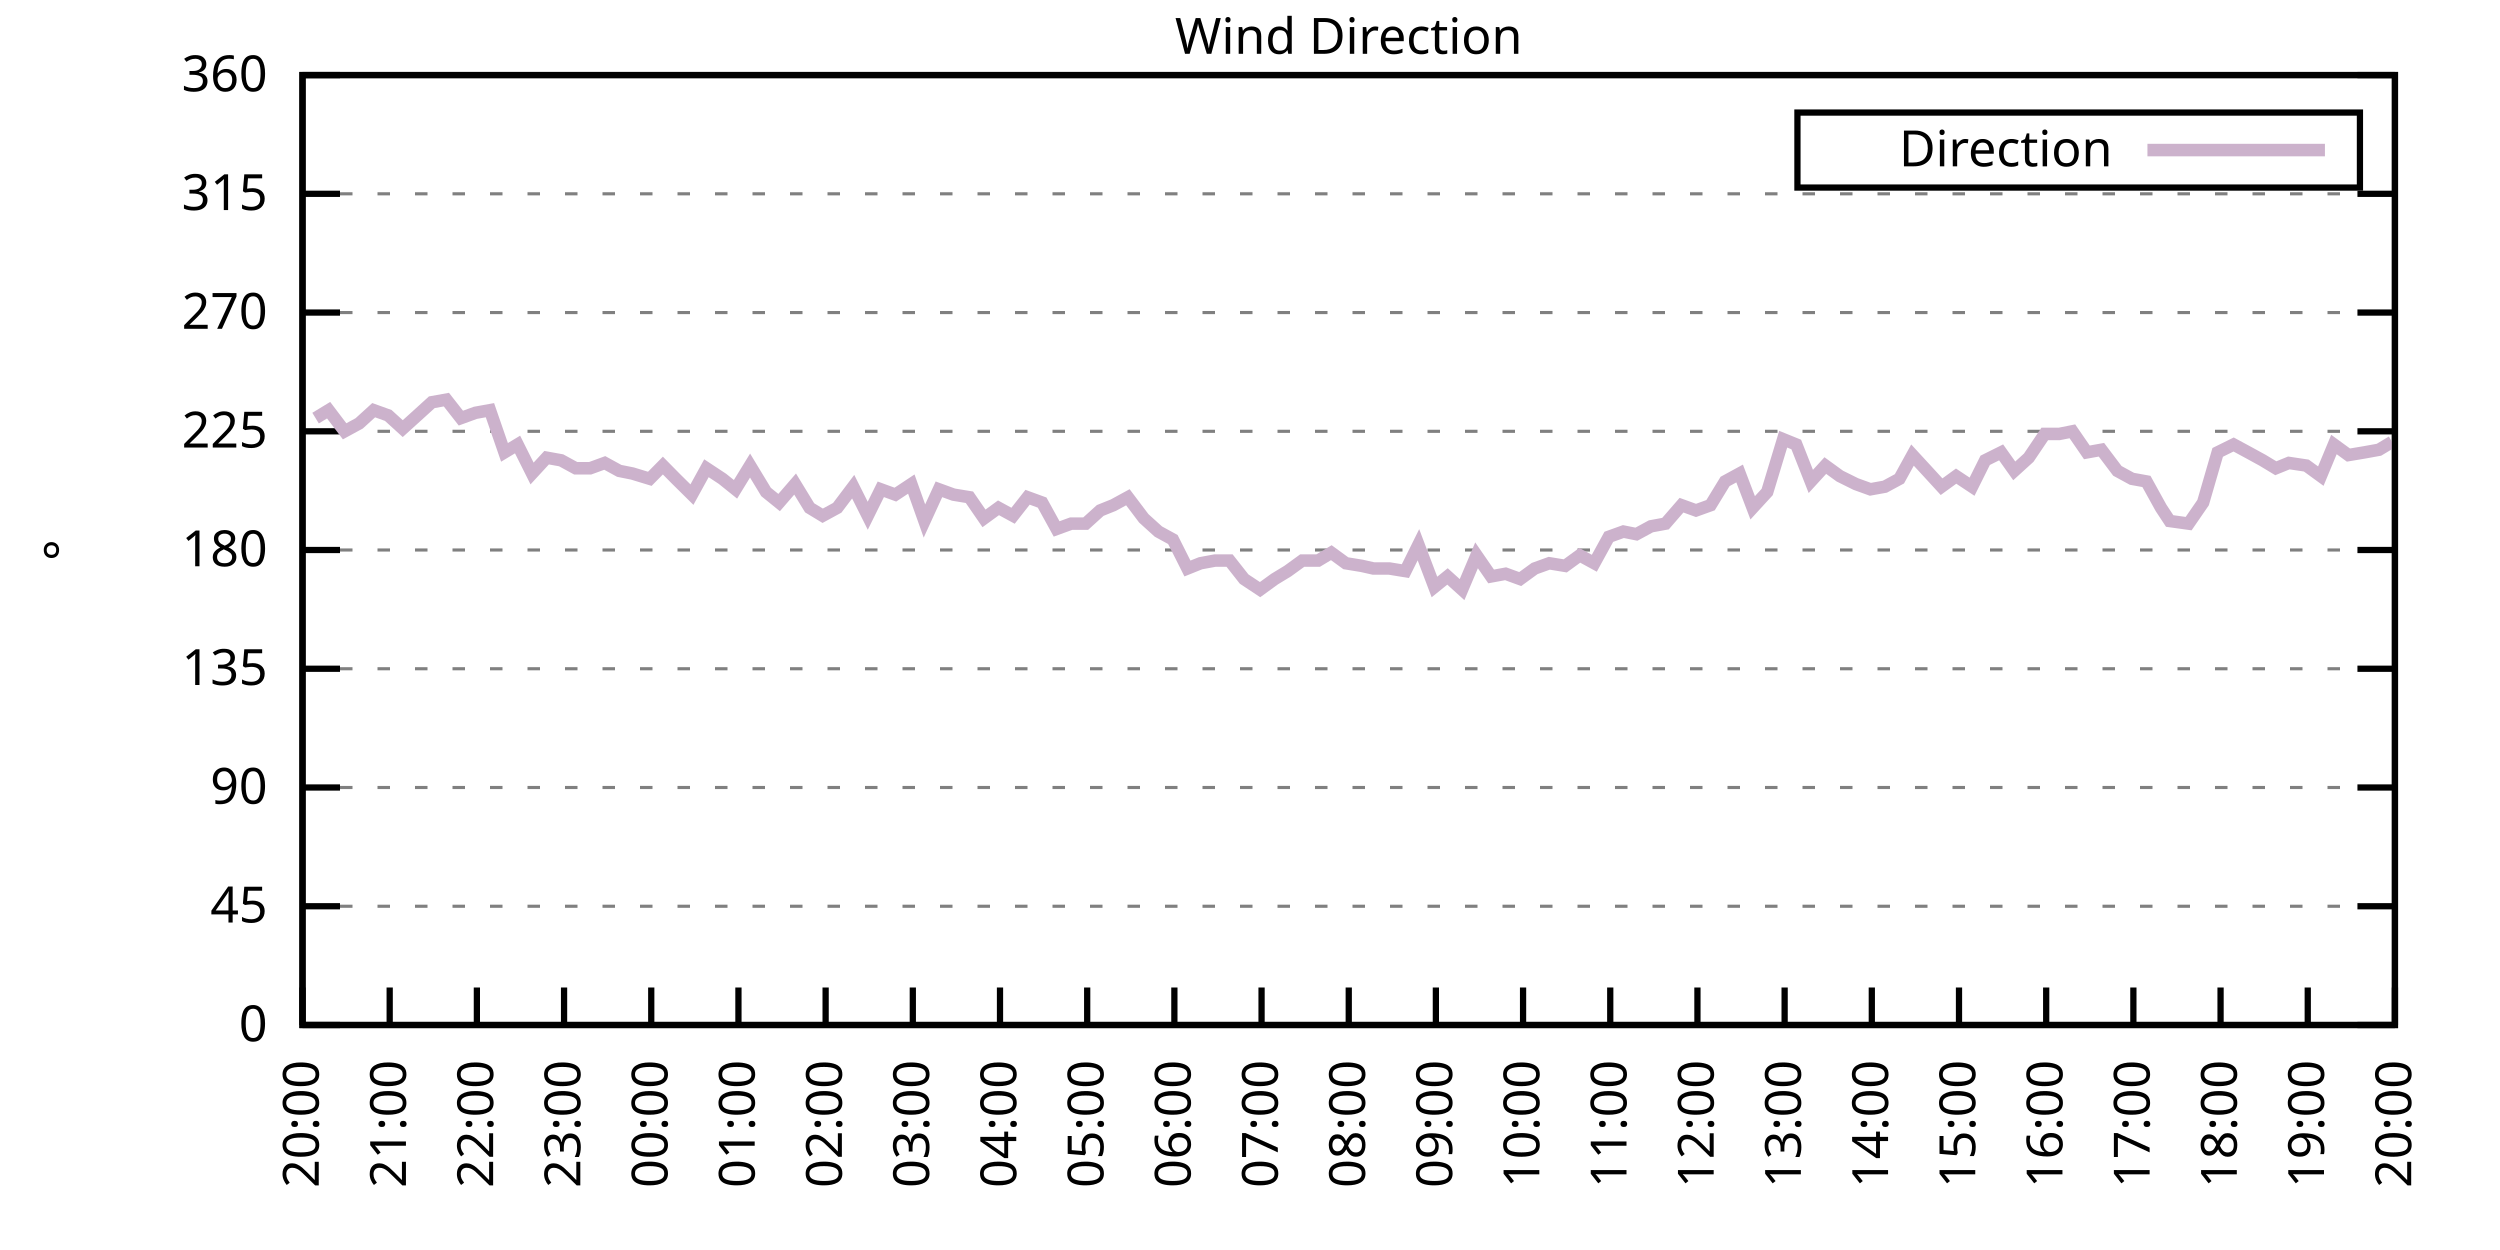
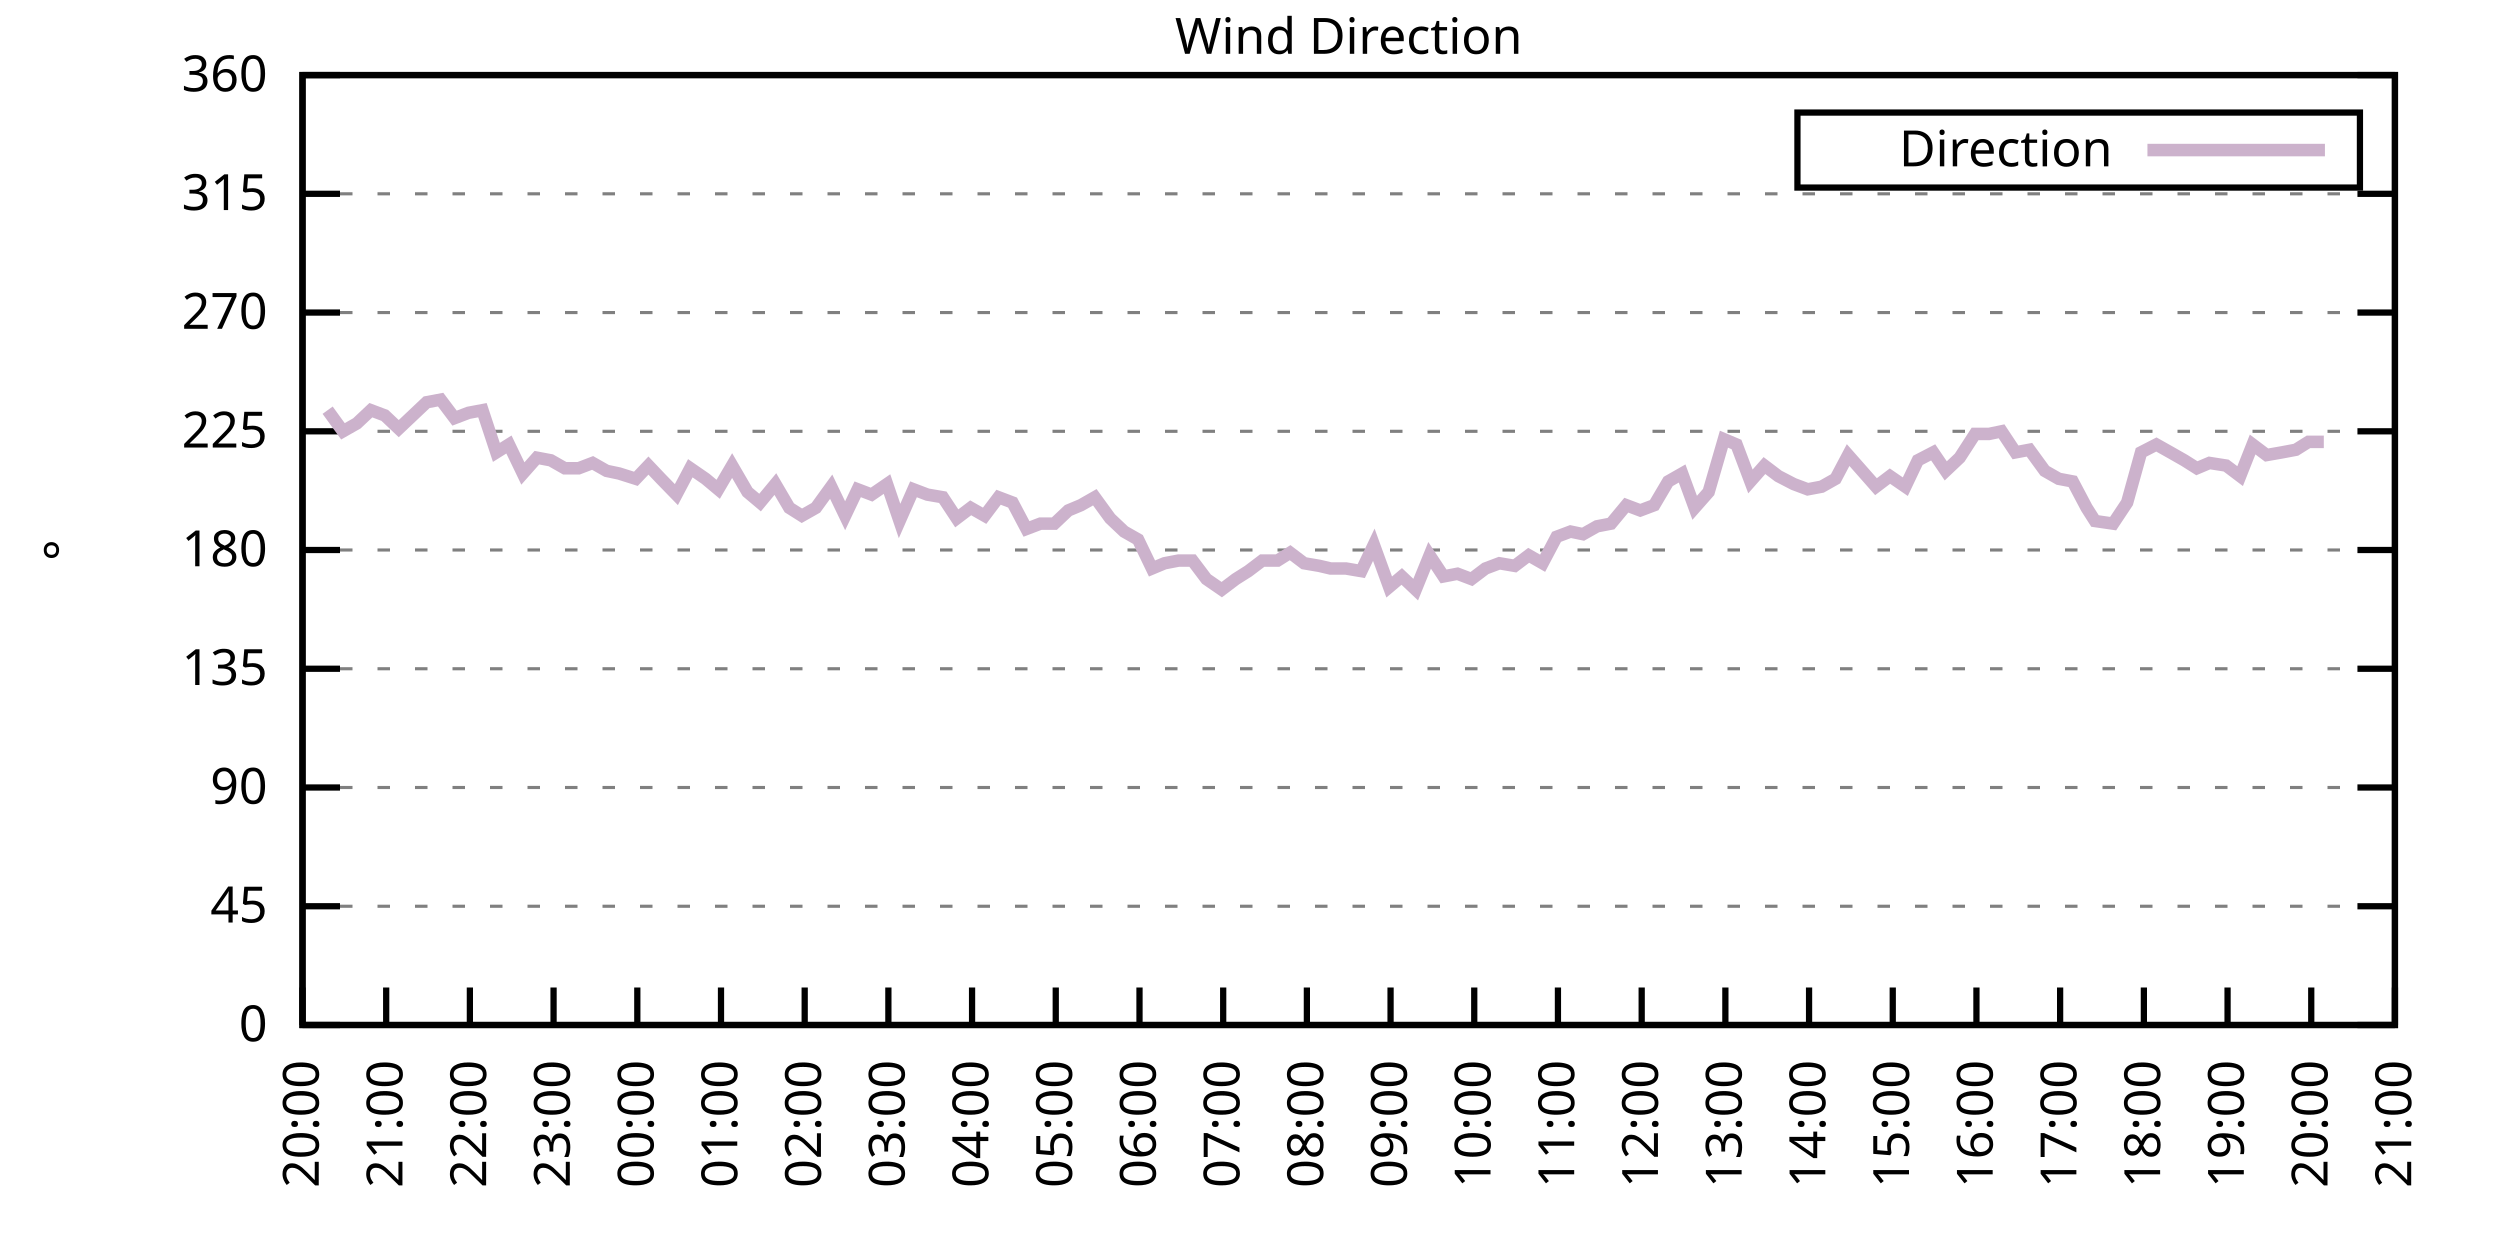
<svg xmlns="http://www.w3.org/2000/svg" xmlns:xlink="http://www.w3.org/1999/xlink" width="400" height="200" viewBox="0 0 400 200">
  <g id="gnuplot_canvas">
    <rect x="0" y="0" width="400" height="200" fill="none" />
    <defs>
      <circle id="gpDot" r="0.5" stroke-width="0.5" stroke="currentColor" />
      <path id="gpPt0" stroke-width="0.333" stroke="currentColor" d="M-1,0 h2 M0,-1 v2" />
      <path id="gpPt1" stroke-width="0.333" stroke="currentColor" d="M-1,-1 L1,1 M1,-1 L-1,1" />
      <path id="gpPt2" stroke-width="0.333" stroke="currentColor" d="M-1,0 L1,0 M0,-1 L0,1 M-1,-1 L1,1 M-1,1 L1,-1" />
      <rect id="gpPt3" stroke-width="0.333" stroke="currentColor" x="-1" y="-1" width="2" height="2" />
      <rect id="gpPt4" stroke-width="0.333" stroke="currentColor" fill="currentColor" x="-1" y="-1" width="2" height="2" />
      <circle id="gpPt5" stroke-width="0.333" stroke="currentColor" cx="0" cy="0" r="1" />
      <use xlink:href="#gpPt5" id="gpPt6" fill="currentColor" stroke="none" />
      <path id="gpPt7" stroke-width="0.333" stroke="currentColor" d="M0,-1.33 L-1.33,0.67 L1.33,0.67 z" />
      <use xlink:href="#gpPt7" id="gpPt8" fill="currentColor" stroke="none" />
      <use xlink:href="#gpPt7" id="gpPt9" stroke="currentColor" transform="rotate(180)" />
      <use xlink:href="#gpPt9" id="gpPt10" fill="currentColor" stroke="none" />
      <use xlink:href="#gpPt3" id="gpPt11" stroke="currentColor" transform="rotate(45)" />
      <use xlink:href="#gpPt11" id="gpPt12" fill="currentColor" stroke="none" />
      <path id="gpPt13" stroke-width="0.333" stroke="currentColor" d="M0,1.330 L1.265,0.411 L0.782,-1.067 L-0.782,-1.076 L-1.265,0.411 z" />
      <use xlink:href="#gpPt13" id="gpPt14" fill="currentColor" stroke="none" />
      <filter id="textbox" filterUnits="objectBoundingBox" x="0" y="0" height="1" width="1">
        <feFlood flood-color="white" flood-opacity="1" result="bgnd" />
        <feComposite in="SourceGraphic" in2="bgnd" operator="atop" />
      </filter>
      <filter id="greybox" filterUnits="objectBoundingBox" x="0" y="0" height="1" width="1">
        <feFlood flood-color="lightgrey" flood-opacity="1" result="grey" />
        <feComposite in="SourceGraphic" in2="grey" operator="atop" />
      </filter>
    </defs>
    <g fill="none" color="white" stroke="currentColor" stroke-width="1.00" stroke-linecap="butt" stroke-linejoin="miter">
</g>
    <g fill="none" color="black" stroke="currentColor" stroke-width="1.00" stroke-linecap="butt" stroke-linejoin="miter">
      <g stroke="none" shape-rendering="crispEdges">
        <polygon fill="rgb(255, 255, 255)" points="48.40,164.00 383.18,164.00 383.18,12.02 48.40,12.02 " />
      </g>
    </g>
    <g fill="none" color="black" stroke="currentColor" stroke-width="1.00" stroke-linecap="butt" stroke-linejoin="miter">
</g>
    <g fill="none" color="black" stroke="black" stroke-width="0.50" stroke-linecap="butt" stroke-linejoin="miter">
</g>
    <g fill="none" color="gray" stroke="currentColor" stroke-width="0.50" stroke-linecap="butt" stroke-linejoin="miter">
      <path stroke="gray" stroke-dasharray="2,4" class="gridline" d="M48.40,164.00 L383.19,164.00  " />
    </g>
    <g fill="none" color="gray" stroke="gray" stroke-width="1.00" stroke-linecap="butt" stroke-linejoin="miter">
</g>
    <g fill="none" color="black" stroke="currentColor" stroke-width="1.00" stroke-linecap="butt" stroke-linejoin="miter">
      <path stroke="black" d="M48.40,164.00 L54.40,164.00 M383.19,164.00 L377.19,164.00  " />
      <g transform="translate(42.80,166.60)" stroke="none" fill="black" font-family="Sans" font-size="8.00" text-anchor="end">
        <text>
          <tspan font-family="Sans"> 0</tspan>
        </text>
      </g>
    </g>
    <g fill="none" color="black" stroke="currentColor" stroke-width="1.00" stroke-linecap="butt" stroke-linejoin="miter">
</g>
    <g fill="none" color="black" stroke="black" stroke-width="0.50" stroke-linecap="butt" stroke-linejoin="miter">
</g>
    <g fill="none" color="gray" stroke="currentColor" stroke-width="0.50" stroke-linecap="butt" stroke-linejoin="miter">
      <path stroke="gray" stroke-dasharray="2,4" class="gridline" d="M48.40,145.00 L383.19,145.00  " />
    </g>
    <g fill="none" color="gray" stroke="gray" stroke-width="1.00" stroke-linecap="butt" stroke-linejoin="miter">
</g>
    <g fill="none" color="black" stroke="currentColor" stroke-width="1.00" stroke-linecap="butt" stroke-linejoin="miter">
      <path stroke="black" d="M48.40,145.00 L54.40,145.00 M383.19,145.00 L377.19,145.00  " />
      <g transform="translate(42.80,147.60)" stroke="none" fill="black" font-family="Sans" font-size="8.00" text-anchor="end">
        <text>
          <tspan font-family="Sans"> 45</tspan>
        </text>
      </g>
    </g>
    <g fill="none" color="black" stroke="currentColor" stroke-width="1.00" stroke-linecap="butt" stroke-linejoin="miter">
</g>
    <g fill="none" color="black" stroke="black" stroke-width="0.50" stroke-linecap="butt" stroke-linejoin="miter">
</g>
    <g fill="none" color="gray" stroke="currentColor" stroke-width="0.50" stroke-linecap="butt" stroke-linejoin="miter">
      <path stroke="gray" stroke-dasharray="2,4" class="gridline" d="M48.40,126.00 L383.19,126.00  " />
    </g>
    <g fill="none" color="gray" stroke="gray" stroke-width="1.00" stroke-linecap="butt" stroke-linejoin="miter">
</g>
    <g fill="none" color="black" stroke="currentColor" stroke-width="1.00" stroke-linecap="butt" stroke-linejoin="miter">
      <path stroke="black" d="M48.40,126.00 L54.40,126.00 M383.19,126.00 L377.19,126.00  " />
      <g transform="translate(42.80,128.60)" stroke="none" fill="black" font-family="Sans" font-size="8.00" text-anchor="end">
        <text>
          <tspan font-family="Sans"> 90</tspan>
        </text>
      </g>
    </g>
    <g fill="none" color="black" stroke="currentColor" stroke-width="1.00" stroke-linecap="butt" stroke-linejoin="miter">
</g>
    <g fill="none" color="black" stroke="black" stroke-width="0.50" stroke-linecap="butt" stroke-linejoin="miter">
</g>
    <g fill="none" color="gray" stroke="currentColor" stroke-width="0.50" stroke-linecap="butt" stroke-linejoin="miter">
      <path stroke="gray" stroke-dasharray="2,4" class="gridline" d="M48.40,107.00 L383.19,107.00  " />
    </g>
    <g fill="none" color="gray" stroke="gray" stroke-width="1.00" stroke-linecap="butt" stroke-linejoin="miter">
</g>
    <g fill="none" color="black" stroke="currentColor" stroke-width="1.00" stroke-linecap="butt" stroke-linejoin="miter">
      <path stroke="black" d="M48.40,107.00 L54.40,107.00 M383.19,107.00 L377.19,107.00  " />
      <g transform="translate(42.80,109.60)" stroke="none" fill="black" font-family="Sans" font-size="8.00" text-anchor="end">
        <text>
          <tspan font-family="Sans"> 135</tspan>
        </text>
      </g>
    </g>
    <g fill="none" color="black" stroke="currentColor" stroke-width="1.00" stroke-linecap="butt" stroke-linejoin="miter">
</g>
    <g fill="none" color="black" stroke="black" stroke-width="0.50" stroke-linecap="butt" stroke-linejoin="miter">
</g>
    <g fill="none" color="gray" stroke="currentColor" stroke-width="0.50" stroke-linecap="butt" stroke-linejoin="miter">
      <path stroke="gray" stroke-dasharray="2,4" class="gridline" d="M48.40,88.00 L383.19,88.00  " />
    </g>
    <g fill="none" color="gray" stroke="gray" stroke-width="1.00" stroke-linecap="butt" stroke-linejoin="miter">
</g>
    <g fill="none" color="black" stroke="currentColor" stroke-width="1.00" stroke-linecap="butt" stroke-linejoin="miter">
      <path stroke="black" d="M48.40,88.00 L54.40,88.00 M383.19,88.00 L377.19,88.00  " />
      <g transform="translate(42.80,90.60)" stroke="none" fill="black" font-family="Sans" font-size="8.00" text-anchor="end">
        <text>
          <tspan font-family="Sans"> 180</tspan>
        </text>
      </g>
    </g>
    <g fill="none" color="black" stroke="currentColor" stroke-width="1.00" stroke-linecap="butt" stroke-linejoin="miter">
</g>
    <g fill="none" color="black" stroke="black" stroke-width="0.50" stroke-linecap="butt" stroke-linejoin="miter">
</g>
    <g fill="none" color="gray" stroke="currentColor" stroke-width="0.50" stroke-linecap="butt" stroke-linejoin="miter">
      <path stroke="gray" stroke-dasharray="2,4" class="gridline" d="M48.40,69.01 L383.19,69.01  " />
    </g>
    <g fill="none" color="gray" stroke="gray" stroke-width="1.00" stroke-linecap="butt" stroke-linejoin="miter">
</g>
    <g fill="none" color="black" stroke="currentColor" stroke-width="1.00" stroke-linecap="butt" stroke-linejoin="miter">
      <path stroke="black" d="M48.40,69.01 L54.40,69.01 M383.19,69.01 L377.19,69.01  " />
      <g transform="translate(42.80,71.61)" stroke="none" fill="black" font-family="Sans" font-size="8.00" text-anchor="end">
        <text>
          <tspan font-family="Sans"> 225</tspan>
        </text>
      </g>
    </g>
    <g fill="none" color="black" stroke="currentColor" stroke-width="1.00" stroke-linecap="butt" stroke-linejoin="miter">
</g>
    <g fill="none" color="black" stroke="black" stroke-width="0.50" stroke-linecap="butt" stroke-linejoin="miter">
</g>
    <g fill="none" color="gray" stroke="currentColor" stroke-width="0.50" stroke-linecap="butt" stroke-linejoin="miter">
      <path stroke="gray" stroke-dasharray="2,4" class="gridline" d="M48.40,50.01 L383.19,50.01  " />
    </g>
    <g fill="none" color="gray" stroke="gray" stroke-width="1.00" stroke-linecap="butt" stroke-linejoin="miter">
</g>
    <g fill="none" color="black" stroke="currentColor" stroke-width="1.00" stroke-linecap="butt" stroke-linejoin="miter">
      <path stroke="black" d="M48.40,50.01 L54.40,50.01 M383.19,50.01 L377.19,50.01  " />
      <g transform="translate(42.80,52.61)" stroke="none" fill="black" font-family="Sans" font-size="8.00" text-anchor="end">
        <text>
          <tspan font-family="Sans"> 270</tspan>
        </text>
      </g>
    </g>
    <g fill="none" color="black" stroke="currentColor" stroke-width="1.00" stroke-linecap="butt" stroke-linejoin="miter">
</g>
    <g fill="none" color="black" stroke="black" stroke-width="0.50" stroke-linecap="butt" stroke-linejoin="miter">
</g>
    <g fill="none" color="gray" stroke="currentColor" stroke-width="0.50" stroke-linecap="butt" stroke-linejoin="miter">
      <path stroke="gray" stroke-dasharray="2,4" class="gridline" d="M48.40,31.01 L383.19,31.01  " />
    </g>
    <g fill="none" color="gray" stroke="gray" stroke-width="1.00" stroke-linecap="butt" stroke-linejoin="miter">
</g>
    <g fill="none" color="black" stroke="currentColor" stroke-width="1.00" stroke-linecap="butt" stroke-linejoin="miter">
      <path stroke="black" d="M48.40,31.01 L54.40,31.01 M383.19,31.01 L377.19,31.01  " />
      <g transform="translate(42.80,33.61)" stroke="none" fill="black" font-family="Sans" font-size="8.00" text-anchor="end">
        <text>
          <tspan font-family="Sans"> 315</tspan>
        </text>
      </g>
    </g>
    <g fill="none" color="black" stroke="currentColor" stroke-width="1.00" stroke-linecap="butt" stroke-linejoin="miter">
</g>
    <g fill="none" color="black" stroke="black" stroke-width="0.50" stroke-linecap="butt" stroke-linejoin="miter">
</g>
    <g fill="none" color="gray" stroke="currentColor" stroke-width="0.50" stroke-linecap="butt" stroke-linejoin="miter">
      <path stroke="gray" stroke-dasharray="2,4" class="gridline" d="M48.40,12.01 L383.19,12.01  " />
    </g>
    <g fill="none" color="gray" stroke="gray" stroke-width="1.00" stroke-linecap="butt" stroke-linejoin="miter">
</g>
    <g fill="none" color="black" stroke="currentColor" stroke-width="1.00" stroke-linecap="butt" stroke-linejoin="miter">
      <path stroke="black" d="M48.40,12.01 L54.40,12.01 M383.19,12.01 L377.19,12.01  " />
      <g transform="translate(42.80,14.61)" stroke="none" fill="black" font-family="Sans" font-size="8.00" text-anchor="end">
        <text>
          <tspan font-family="Sans"> 360</tspan>
        </text>
      </g>
    </g>
    <g fill="none" color="black" stroke="currentColor" stroke-width="1.00" stroke-linecap="butt" stroke-linejoin="miter">
      <path stroke="black" d="M48.40,164.00 L48.40,158.00  " />
      <g transform="translate(51.00,169.60) rotate(270.00)" stroke="none" fill="black" font-family="Sans" font-size="8.00" text-anchor="end">
        <text>
          <tspan font-family="Sans">20:00</tspan>
        </text>
      </g>
    </g>
    <g fill="none" color="black" stroke="currentColor" stroke-width="1.00" stroke-linecap="butt" stroke-linejoin="miter">
-       <path stroke="black" d="M62.35,164.00 L62.35,158.00  " />
-       <g transform="translate(64.95,169.60) rotate(270.00)" stroke="none" fill="black" font-family="Sans" font-size="8.00" text-anchor="end">
+       <path stroke="black" d="M61.79,164.00 L61.79,158.00  " />
+       <g transform="translate(64.39,169.60) rotate(270.00)" stroke="none" fill="black" font-family="Sans" font-size="8.00" text-anchor="end">
        <text>
          <tspan font-family="Sans">21:00</tspan>
        </text>
      </g>
    </g>
    <g fill="none" color="black" stroke="currentColor" stroke-width="1.00" stroke-linecap="butt" stroke-linejoin="miter">
-       <path stroke="black" d="M76.30,164.00 L76.30,158.00  " />
-       <g transform="translate(78.90,169.60) rotate(270.00)" stroke="none" fill="black" font-family="Sans" font-size="8.00" text-anchor="end">
+       <path stroke="black" d="M75.18,164.00 L75.18,158.00  " />
+       <g transform="translate(77.78,169.60) rotate(270.00)" stroke="none" fill="black" font-family="Sans" font-size="8.00" text-anchor="end">
        <text>
          <tspan font-family="Sans">22:00</tspan>
        </text>
      </g>
    </g>
    <g fill="none" color="black" stroke="currentColor" stroke-width="1.00" stroke-linecap="butt" stroke-linejoin="miter">
-       <path stroke="black" d="M90.25,164.00 L90.25,158.00  " />
-       <g transform="translate(92.85,169.60) rotate(270.00)" stroke="none" fill="black" font-family="Sans" font-size="8.00" text-anchor="end">
+       <path stroke="black" d="M88.57,164.00 L88.57,158.00  " />
+       <g transform="translate(91.17,169.60) rotate(270.00)" stroke="none" fill="black" font-family="Sans" font-size="8.00" text-anchor="end">
        <text>
          <tspan font-family="Sans">23:00</tspan>
        </text>
      </g>
    </g>
    <g fill="none" color="black" stroke="currentColor" stroke-width="1.00" stroke-linecap="butt" stroke-linejoin="miter">
-       <path stroke="black" d="M104.20,164.00 L104.20,158.00  " />
-       <g transform="translate(106.80,169.60) rotate(270.00)" stroke="none" fill="black" font-family="Sans" font-size="8.00" text-anchor="end">
+       <path stroke="black" d="M101.97,164.00 L101.97,158.00  " />
+       <g transform="translate(104.57,169.60) rotate(270.00)" stroke="none" fill="black" font-family="Sans" font-size="8.00" text-anchor="end">
        <text>
          <tspan font-family="Sans">00:00</tspan>
        </text>
      </g>
    </g>
    <g fill="none" color="black" stroke="currentColor" stroke-width="1.00" stroke-linecap="butt" stroke-linejoin="miter">
-       <path stroke="black" d="M118.15,164.00 L118.15,158.00  " />
-       <g transform="translate(120.75,169.60) rotate(270.00)" stroke="none" fill="black" font-family="Sans" font-size="8.00" text-anchor="end">
+       <path stroke="black" d="M115.36,164.00 L115.36,158.00  " />
+       <g transform="translate(117.96,169.60) rotate(270.00)" stroke="none" fill="black" font-family="Sans" font-size="8.00" text-anchor="end">
        <text>
          <tspan font-family="Sans">01:00</tspan>
        </text>
      </g>
    </g>
    <g fill="none" color="black" stroke="currentColor" stroke-width="1.00" stroke-linecap="butt" stroke-linejoin="miter">
-       <path stroke="black" d="M132.10,164.00 L132.10,158.00  " />
-       <g transform="translate(134.70,169.60) rotate(270.00)" stroke="none" fill="black" font-family="Sans" font-size="8.00" text-anchor="end">
+       <path stroke="black" d="M128.75,164.00 L128.75,158.00  " />
+       <g transform="translate(131.35,169.60) rotate(270.00)" stroke="none" fill="black" font-family="Sans" font-size="8.00" text-anchor="end">
        <text>
          <tspan font-family="Sans">02:00</tspan>
        </text>
      </g>
    </g>
    <g fill="none" color="black" stroke="currentColor" stroke-width="1.00" stroke-linecap="butt" stroke-linejoin="miter">
-       <path stroke="black" d="M146.05,164.00 L146.05,158.00  " />
-       <g transform="translate(148.65,169.60) rotate(270.00)" stroke="none" fill="black" font-family="Sans" font-size="8.00" text-anchor="end">
+       <path stroke="black" d="M142.14,164.00 L142.14,158.00  " />
+       <g transform="translate(144.74,169.60) rotate(270.00)" stroke="none" fill="black" font-family="Sans" font-size="8.00" text-anchor="end">
        <text>
          <tspan font-family="Sans">03:00</tspan>
        </text>
      </g>
    </g>
    <g fill="none" color="black" stroke="currentColor" stroke-width="1.00" stroke-linecap="butt" stroke-linejoin="miter">
-       <path stroke="black" d="M160.00,164.00 L160.00,158.00  " />
-       <g transform="translate(162.60,169.60) rotate(270.00)" stroke="none" fill="black" font-family="Sans" font-size="8.00" text-anchor="end">
+       <path stroke="black" d="M155.53,164.00 L155.53,158.00  " />
+       <g transform="translate(158.13,169.60) rotate(270.00)" stroke="none" fill="black" font-family="Sans" font-size="8.00" text-anchor="end">
        <text>
          <tspan font-family="Sans">04:00</tspan>
        </text>
      </g>
    </g>
    <g fill="none" color="black" stroke="currentColor" stroke-width="1.00" stroke-linecap="butt" stroke-linejoin="miter">
-       <path stroke="black" d="M173.95,164.00 L173.95,158.00  " />
-       <g transform="translate(176.55,169.60) rotate(270.00)" stroke="none" fill="black" font-family="Sans" font-size="8.00" text-anchor="end">
+       <path stroke="black" d="M168.92,164.00 L168.92,158.00  " />
+       <g transform="translate(171.52,169.60) rotate(270.00)" stroke="none" fill="black" font-family="Sans" font-size="8.00" text-anchor="end">
        <text>
          <tspan font-family="Sans">05:00</tspan>
        </text>
      </g>
    </g>
    <g fill="none" color="black" stroke="currentColor" stroke-width="1.00" stroke-linecap="butt" stroke-linejoin="miter">
-       <path stroke="black" d="M187.90,164.00 L187.90,158.00  " />
-       <g transform="translate(190.50,169.60) rotate(270.00)" stroke="none" fill="black" font-family="Sans" font-size="8.00" text-anchor="end">
+       <path stroke="black" d="M182.32,164.00 L182.32,158.00  " />
+       <g transform="translate(184.92,169.60) rotate(270.00)" stroke="none" fill="black" font-family="Sans" font-size="8.00" text-anchor="end">
        <text>
          <tspan font-family="Sans">06:00</tspan>
        </text>
      </g>
    </g>
    <g fill="none" color="black" stroke="currentColor" stroke-width="1.00" stroke-linecap="butt" stroke-linejoin="miter">
-       <path stroke="black" d="M201.85,164.00 L201.85,158.00  " />
-       <g transform="translate(204.45,169.60) rotate(270.00)" stroke="none" fill="black" font-family="Sans" font-size="8.00" text-anchor="end">
+       <path stroke="black" d="M195.71,164.00 L195.71,158.00  " />
+       <g transform="translate(198.31,169.60) rotate(270.00)" stroke="none" fill="black" font-family="Sans" font-size="8.00" text-anchor="end">
        <text>
          <tspan font-family="Sans">07:00</tspan>
        </text>
      </g>
    </g>
    <g fill="none" color="black" stroke="currentColor" stroke-width="1.00" stroke-linecap="butt" stroke-linejoin="miter">
-       <path stroke="black" d="M215.80,164.00 L215.80,158.00  " />
-       <g transform="translate(218.40,169.60) rotate(270.00)" stroke="none" fill="black" font-family="Sans" font-size="8.00" text-anchor="end">
+       <path stroke="black" d="M209.10,164.00 L209.10,158.00  " />
+       <g transform="translate(211.70,169.60) rotate(270.00)" stroke="none" fill="black" font-family="Sans" font-size="8.00" text-anchor="end">
        <text>
          <tspan font-family="Sans">08:00</tspan>
        </text>
      </g>
    </g>
    <g fill="none" color="black" stroke="currentColor" stroke-width="1.00" stroke-linecap="butt" stroke-linejoin="miter">
-       <path stroke="black" d="M229.74,164.00 L229.74,158.00  " />
-       <g transform="translate(232.34,169.60) rotate(270.00)" stroke="none" fill="black" font-family="Sans" font-size="8.00" text-anchor="end">
+       <path stroke="black" d="M222.49,164.00 L222.49,158.00  " />
+       <g transform="translate(225.09,169.60) rotate(270.00)" stroke="none" fill="black" font-family="Sans" font-size="8.00" text-anchor="end">
        <text>
          <tspan font-family="Sans">09:00</tspan>
        </text>
      </g>
    </g>
    <g fill="none" color="black" stroke="currentColor" stroke-width="1.00" stroke-linecap="butt" stroke-linejoin="miter">
-       <path stroke="black" d="M243.69,164.00 L243.69,158.00  " />
-       <g transform="translate(246.29,169.60) rotate(270.00)" stroke="none" fill="black" font-family="Sans" font-size="8.00" text-anchor="end">
+       <path stroke="black" d="M235.88,164.00 L235.88,158.00  " />
+       <g transform="translate(238.48,169.60) rotate(270.00)" stroke="none" fill="black" font-family="Sans" font-size="8.00" text-anchor="end">
        <text>
          <tspan font-family="Sans">10:00</tspan>
        </text>
      </g>
    </g>
    <g fill="none" color="black" stroke="currentColor" stroke-width="1.00" stroke-linecap="butt" stroke-linejoin="miter">
-       <path stroke="black" d="M257.64,164.00 L257.64,158.00  " />
-       <g transform="translate(260.24,169.60) rotate(270.00)" stroke="none" fill="black" font-family="Sans" font-size="8.00" text-anchor="end">
+       <path stroke="black" d="M249.27,164.00 L249.27,158.00  " />
+       <g transform="translate(251.87,169.60) rotate(270.00)" stroke="none" fill="black" font-family="Sans" font-size="8.00" text-anchor="end">
        <text>
          <tspan font-family="Sans">11:00</tspan>
        </text>
      </g>
    </g>
    <g fill="none" color="black" stroke="currentColor" stroke-width="1.00" stroke-linecap="butt" stroke-linejoin="miter">
-       <path stroke="black" d="M271.59,164.00 L271.59,158.00  " />
-       <g transform="translate(274.19,169.60) rotate(270.00)" stroke="none" fill="black" font-family="Sans" font-size="8.00" text-anchor="end">
+       <path stroke="black" d="M262.67,164.00 L262.67,158.00  " />
+       <g transform="translate(265.27,169.60) rotate(270.00)" stroke="none" fill="black" font-family="Sans" font-size="8.00" text-anchor="end">
        <text>
          <tspan font-family="Sans">12:00</tspan>
        </text>
      </g>
    </g>
    <g fill="none" color="black" stroke="currentColor" stroke-width="1.00" stroke-linecap="butt" stroke-linejoin="miter">
-       <path stroke="black" d="M285.54,164.00 L285.54,158.00  " />
-       <g transform="translate(288.14,169.60) rotate(270.00)" stroke="none" fill="black" font-family="Sans" font-size="8.00" text-anchor="end">
+       <path stroke="black" d="M276.06,164.00 L276.06,158.00  " />
+       <g transform="translate(278.66,169.60) rotate(270.00)" stroke="none" fill="black" font-family="Sans" font-size="8.00" text-anchor="end">
        <text>
          <tspan font-family="Sans">13:00</tspan>
        </text>
      </g>
    </g>
    <g fill="none" color="black" stroke="currentColor" stroke-width="1.00" stroke-linecap="butt" stroke-linejoin="miter">
-       <path stroke="black" d="M299.49,164.00 L299.49,158.00  " />
-       <g transform="translate(302.09,169.60) rotate(270.00)" stroke="none" fill="black" font-family="Sans" font-size="8.00" text-anchor="end">
+       <path stroke="black" d="M289.45,164.00 L289.45,158.00  " />
+       <g transform="translate(292.05,169.60) rotate(270.00)" stroke="none" fill="black" font-family="Sans" font-size="8.00" text-anchor="end">
        <text>
          <tspan font-family="Sans">14:00</tspan>
        </text>
      </g>
    </g>
    <g fill="none" color="black" stroke="currentColor" stroke-width="1.00" stroke-linecap="butt" stroke-linejoin="miter">
-       <path stroke="black" d="M313.44,164.00 L313.44,158.00  " />
-       <g transform="translate(316.04,169.60) rotate(270.00)" stroke="none" fill="black" font-family="Sans" font-size="8.00" text-anchor="end">
+       <path stroke="black" d="M302.84,164.00 L302.84,158.00  " />
+       <g transform="translate(305.44,169.60) rotate(270.00)" stroke="none" fill="black" font-family="Sans" font-size="8.00" text-anchor="end">
        <text>
          <tspan font-family="Sans">15:00</tspan>
        </text>
      </g>
    </g>
    <g fill="none" color="black" stroke="currentColor" stroke-width="1.00" stroke-linecap="butt" stroke-linejoin="miter">
-       <path stroke="black" d="M327.39,164.00 L327.39,158.00  " />
-       <g transform="translate(329.99,169.60) rotate(270.00)" stroke="none" fill="black" font-family="Sans" font-size="8.00" text-anchor="end">
+       <path stroke="black" d="M316.23,164.00 L316.23,158.00  " />
+       <g transform="translate(318.83,169.60) rotate(270.00)" stroke="none" fill="black" font-family="Sans" font-size="8.00" text-anchor="end">
        <text>
          <tspan font-family="Sans">16:00</tspan>
        </text>
      </g>
    </g>
    <g fill="none" color="black" stroke="currentColor" stroke-width="1.00" stroke-linecap="butt" stroke-linejoin="miter">
-       <path stroke="black" d="M341.34,164.00 L341.34,158.00  " />
-       <g transform="translate(343.94,169.60) rotate(270.00)" stroke="none" fill="black" font-family="Sans" font-size="8.00" text-anchor="end">
+       <path stroke="black" d="M329.62,164.00 L329.62,158.00  " />
+       <g transform="translate(332.22,169.60) rotate(270.00)" stroke="none" fill="black" font-family="Sans" font-size="8.00" text-anchor="end">
        <text>
          <tspan font-family="Sans">17:00</tspan>
        </text>
      </g>
    </g>
    <g fill="none" color="black" stroke="currentColor" stroke-width="1.00" stroke-linecap="butt" stroke-linejoin="miter">
-       <path stroke="black" d="M355.29,164.00 L355.29,158.00  " />
-       <g transform="translate(357.89,169.60) rotate(270.00)" stroke="none" fill="black" font-family="Sans" font-size="8.00" text-anchor="end">
+       <path stroke="black" d="M343.02,164.00 L343.02,158.00  " />
+       <g transform="translate(345.62,169.60) rotate(270.00)" stroke="none" fill="black" font-family="Sans" font-size="8.00" text-anchor="end">
        <text>
          <tspan font-family="Sans">18:00</tspan>
        </text>
      </g>
    </g>
    <g fill="none" color="black" stroke="currentColor" stroke-width="1.00" stroke-linecap="butt" stroke-linejoin="miter">
-       <path stroke="black" d="M369.24,164.00 L369.24,158.00  " />
-       <g transform="translate(371.84,169.60) rotate(270.00)" stroke="none" fill="black" font-family="Sans" font-size="8.00" text-anchor="end">
+       <path stroke="black" d="M356.41,164.00 L356.41,158.00  " />
+       <g transform="translate(359.01,169.60) rotate(270.00)" stroke="none" fill="black" font-family="Sans" font-size="8.00" text-anchor="end">
        <text>
          <tspan font-family="Sans">19:00</tspan>
+         </text>
+       </g>
+     </g>
+     <g fill="none" color="black" stroke="currentColor" stroke-width="1.00" stroke-linecap="butt" stroke-linejoin="miter">
+       <path stroke="black" d="M369.80,164.00 L369.80,158.00  " />
+       <g transform="translate(372.40,169.60) rotate(270.00)" stroke="none" fill="black" font-family="Sans" font-size="8.00" text-anchor="end">
+         <text>
+           <tspan font-family="Sans">20:00</tspan>
        </text>
      </g>
    </g>
    <g fill="none" color="black" stroke="currentColor" stroke-width="1.00" stroke-linecap="butt" stroke-linejoin="miter">
      <path stroke="black" d="M383.19,164.00 L383.19,158.00  " />
      <g transform="translate(385.79,169.60) rotate(270.00)" stroke="none" fill="black" font-family="Sans" font-size="8.00" text-anchor="end">
        <text>
-           <tspan font-family="Sans">20:00</tspan>
+           <tspan font-family="Sans">21:00</tspan>
        </text>
      </g>
    </g>
    <g fill="none" color="black" stroke="currentColor" stroke-width="1.00" stroke-linecap="butt" stroke-linejoin="miter">
</g>
    <g fill="none" color="black" stroke="currentColor" stroke-width="1.00" stroke-linecap="butt" stroke-linejoin="miter">
      <path stroke="black" d="M48.40,12.01 L48.40,164.00 L383.19,164.00 L383.19,12.01 L48.40,12.01 Z  " />
    </g>
    <g fill="none" color="black" stroke="currentColor" stroke-width="1.00" stroke-linecap="butt" stroke-linejoin="miter">
</g>
    <g fill="none" color="black" stroke="currentColor" stroke-width="1.00" stroke-linecap="butt" stroke-linejoin="miter">
      <path stroke="black" d="M287.59,30.01 L287.59,18.01 L377.59,18.01 L377.59,30.01 L287.59,30.01 Z  " />
    </g>
    <g id="Wind_direction_plot_1">
      <g fill="none" color="white" stroke="black" stroke-width="2.00" stroke-linecap="butt" stroke-linejoin="miter">
</g>
      <g fill="none" color="black" stroke="currentColor" stroke-width="2.00" stroke-linecap="butt" stroke-linejoin="miter">
        <g transform="translate(337.99,26.61)" stroke="none" fill="black" font-family="Sans" font-size="8.00" text-anchor="end">
          <text>
            <tspan font-family="Sans">Direction</tspan>
          </text>
        </g>
      </g>
      <g fill="none" color="black" stroke="currentColor" stroke-width="2.00" stroke-linecap="butt" stroke-linejoin="miter">
-         <path stroke="rgb(204, 178, 204)" d="M343.59,24.01 L371.99,24.01 M50.49,66.90 L52.58,65.63 L55.14,69.01 L57.47,67.74 L59.79,65.63 L62.12,66.47   L64.44,68.58 L66.77,66.47 L69.09,64.36 L71.42,63.94 L73.74,66.90 L76.07,66.05 L78.39,65.63 L80.72,72.38   L82.81,71.12 L85.13,75.76 L87.46,73.23 L89.78,73.65 L92.11,74.92 L94.43,74.92 L96.76,74.07 L99.08,75.34   L101.18,75.76 L103.97,76.61 L106.06,74.49 L108.15,76.61 L110.71,79.14 L113.03,74.92 L115.59,76.61 L117.68,78.29   L120.01,74.49 L122.57,78.72 L124.66,80.41 L127.22,77.45 L129.54,81.25 L131.63,82.52 L133.96,81.25 L136.51,77.87   L138.84,82.52 L140.93,78.29 L143.26,79.14 L145.81,77.45 L147.91,83.36 L150.23,78.29 L152.56,79.14 L155.11,79.56   L157.44,82.94 L159.76,81.25 L162.09,82.52 L164.41,79.56 L166.74,80.41 L169.06,84.63 L171.39,83.78 L173.71,83.78   L176.04,81.67 L178.13,80.83 L180.46,79.56 L183.01,82.94 L185.34,85.05 L187.66,86.32 L189.99,90.96 L192.08,90.12   L194.41,89.69 L196.73,89.69 L199.06,92.65 L201.61,94.34 L203.94,92.65 L206.03,91.38 L208.36,89.69 L210.91,89.69   L213.01,88.43 L215.33,90.12 L217.89,90.54 L219.75,90.96 L222.30,90.96 L224.86,91.38 L226.95,87.16 L229.51,93.92   L231.60,92.23 L233.93,94.34 L236.25,88.85 L238.58,92.23 L240.90,91.80 L243.23,92.65 L245.55,90.96 L247.88,90.12   L250.44,90.54 L252.76,88.85 L255.09,90.12 L257.41,85.89 L259.74,85.05 L261.83,85.47 L264.15,84.21 L266.48,83.78   L269.04,80.83 L271.36,81.67 L273.69,80.83 L276.01,77.03 L278.34,75.76 L280.43,81.25 L282.75,78.72 L285.31,70.27   L287.40,71.12 L289.73,77.03 L292.05,74.49 L294.38,76.18 L296.94,77.45 L299.26,78.29 L301.58,77.87 L303.91,76.61   L306.00,72.81 L308.33,75.34 L310.65,77.87 L312.98,76.18 L315.53,77.87 L317.63,73.65 L320.18,72.38 L322.28,75.34   L324.60,73.23 L327.16,69.43 L329.48,69.43 L331.58,69.01 L333.90,72.38 L336.23,71.96 L338.78,75.34 L341.11,76.61   L343.43,77.03 L345.76,81.25 L347.15,83.36 L350.18,83.78 L352.50,80.41 L354.83,72.38 L357.38,71.12 L359.71,72.38   L362.03,73.65 L364.13,74.92 L366.22,74.07 L369.01,74.49 L371.33,76.18 L373.43,71.12 L375.75,72.81 L378.31,72.38   L380.63,71.96 L382.73,70.70  " />
+         <path stroke="rgb(204, 178, 204)" d="M343.59,24.01 L371.99,24.01 M52.42,65.63 L54.87,69.01 L57.10,67.74 L59.34,65.63 L61.57,66.47 L63.80,68.58   L66.03,66.47 L68.26,64.36 L70.50,63.94 L72.73,66.90 L74.96,66.05 L77.19,65.63 L79.42,72.38 L81.43,71.12   L83.66,75.76 L85.90,73.23 L88.13,73.65 L90.36,74.92 L92.59,74.92 L94.82,74.07 L97.06,75.34 L99.06,75.76   L101.74,76.61 L103.75,74.49 L105.76,76.61 L108.22,79.14 L110.45,74.92 L112.90,76.61 L114.91,78.29 L117.14,74.49   L119.60,78.72 L121.61,80.41 L124.06,77.45 L126.29,81.25 L128.30,82.52 L130.54,81.25 L132.99,77.87 L135.22,82.52   L137.23,78.29 L139.46,79.14 L141.92,77.45 L143.93,83.36 L146.16,78.29 L148.39,79.14 L150.85,79.56 L153.08,82.94   L155.31,81.25 L157.54,82.52 L159.77,79.56 L162.01,80.41 L164.24,84.63 L166.47,83.78 L168.70,83.78 L170.93,81.67   L172.94,80.83 L175.17,79.56 L177.63,82.94 L179.86,85.05 L182.09,86.32 L184.32,90.96 L186.33,90.12 L188.57,89.69   L190.80,89.69 L193.03,92.65 L195.48,94.34 L197.72,92.65 L199.73,91.38 L201.96,89.69 L204.41,89.69 L206.42,88.43   L208.65,90.12 L211.11,90.54 L212.89,90.96 L215.35,90.96 L217.80,91.38 L219.81,87.16 L222.27,93.92 L224.28,92.23   L226.51,94.34 L228.74,88.85 L230.97,92.23 L233.20,91.80 L235.44,92.65 L237.67,90.96 L239.90,90.12 L242.36,90.54   L244.59,88.85 L246.82,90.12 L249.05,85.89 L251.28,85.05 L253.29,85.47 L255.52,84.21 L257.76,83.78 L260.21,80.83   L262.44,81.67 L264.67,80.83 L266.91,77.03 L269.14,75.76 L271.15,81.25 L273.38,78.72 L275.83,70.27 L277.84,71.12   L280.07,77.03 L282.31,74.49 L284.54,76.18 L286.99,77.45 L289.23,78.29 L291.46,77.87 L293.69,76.61 L295.70,72.81   L297.93,75.34 L300.16,77.87 L302.39,76.18 L304.85,77.87 L306.86,73.65 L309.31,72.38 L311.32,75.34 L313.55,73.23   L316.01,69.43 L318.24,69.43 L320.25,69.01 L322.48,72.38 L324.71,71.96 L327.17,75.34 L329.40,76.61 L331.63,77.03   L333.86,81.25 L335.20,83.36 L338.10,83.78 L340.34,80.41 L342.57,72.38 L345.02,71.12 L347.26,72.38 L349.49,73.65   L351.50,74.92 L353.51,74.07 L356.18,74.49 L358.42,76.18 L360.42,71.12 L362.66,72.81 L365.11,72.38 L367.34,71.96   L369.35,70.70 L371.81,70.70  " />
      </g>
    </g>
    <g fill="none" color="black" stroke="currentColor" stroke-width="2.00" stroke-linecap="butt" stroke-linejoin="miter">
</g>
    <g fill="none" color="black" stroke="black" stroke-width="1.00" stroke-linecap="butt" stroke-linejoin="miter">
</g>
    <g fill="none" color="black" stroke="currentColor" stroke-width="1.00" stroke-linecap="butt" stroke-linejoin="miter">
      <path stroke="black" d="M48.40,12.01 L48.40,164.00 L383.19,164.00 L383.19,12.01 L48.40,12.01 Z  " />
      <g transform="translate(12.80,88.01) rotate(270.00)" stroke="none" fill="black" font-family="Sans" font-size="8.00" text-anchor="middle">
        <text>
          <tspan font-family="Sans">°</tspan>
        </text>
      </g>
    </g>
    <g fill="none" color="black" stroke="currentColor" stroke-width="1.00" stroke-linecap="butt" stroke-linejoin="miter">
</g>
    <g fill="none" color="black" stroke="currentColor" stroke-width="1.00" stroke-linecap="butt" stroke-linejoin="miter">
      <g transform="translate(215.79,8.61)" stroke="none" fill="black" font-family="Sans" font-size="8.00" text-anchor="middle">
        <text>
          <tspan font-family="Sans">Wind Direction</tspan>
        </text>
      </g>
    </g>
    <g fill="none" color="black" stroke="currentColor" stroke-width="1.00" stroke-linecap="butt" stroke-linejoin="miter">
</g>
  </g>
</svg>
